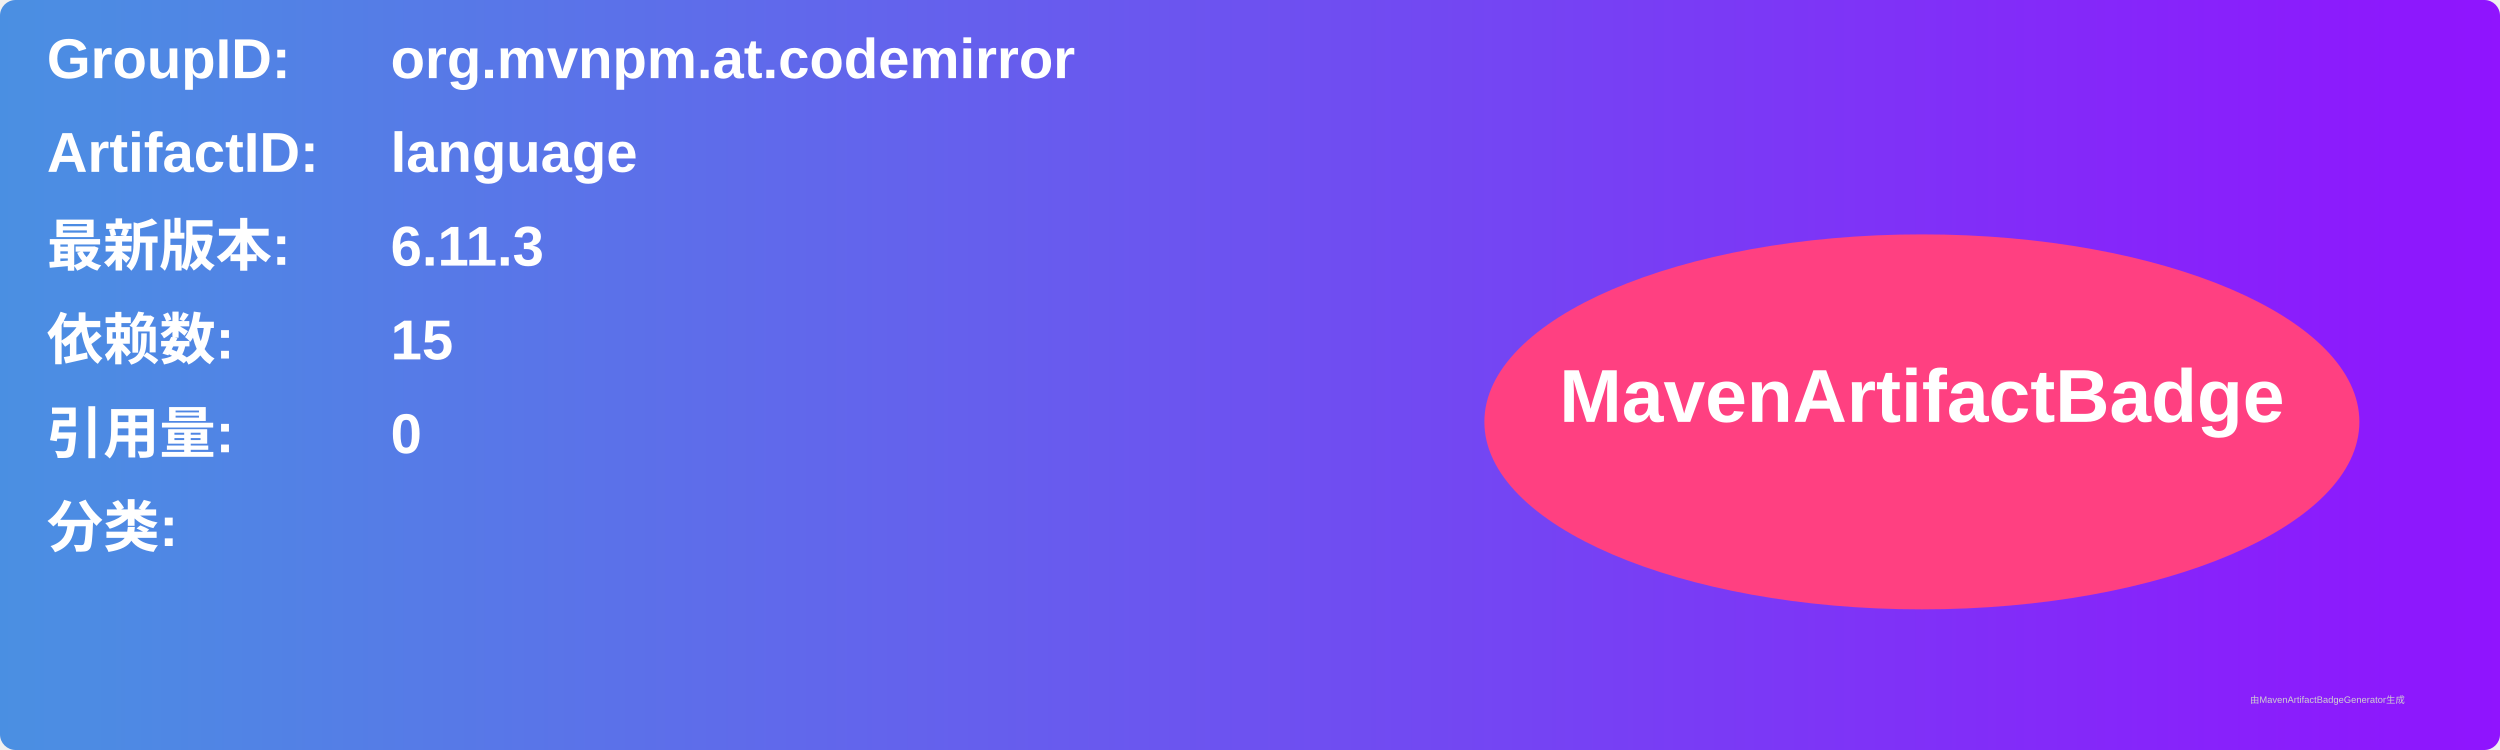
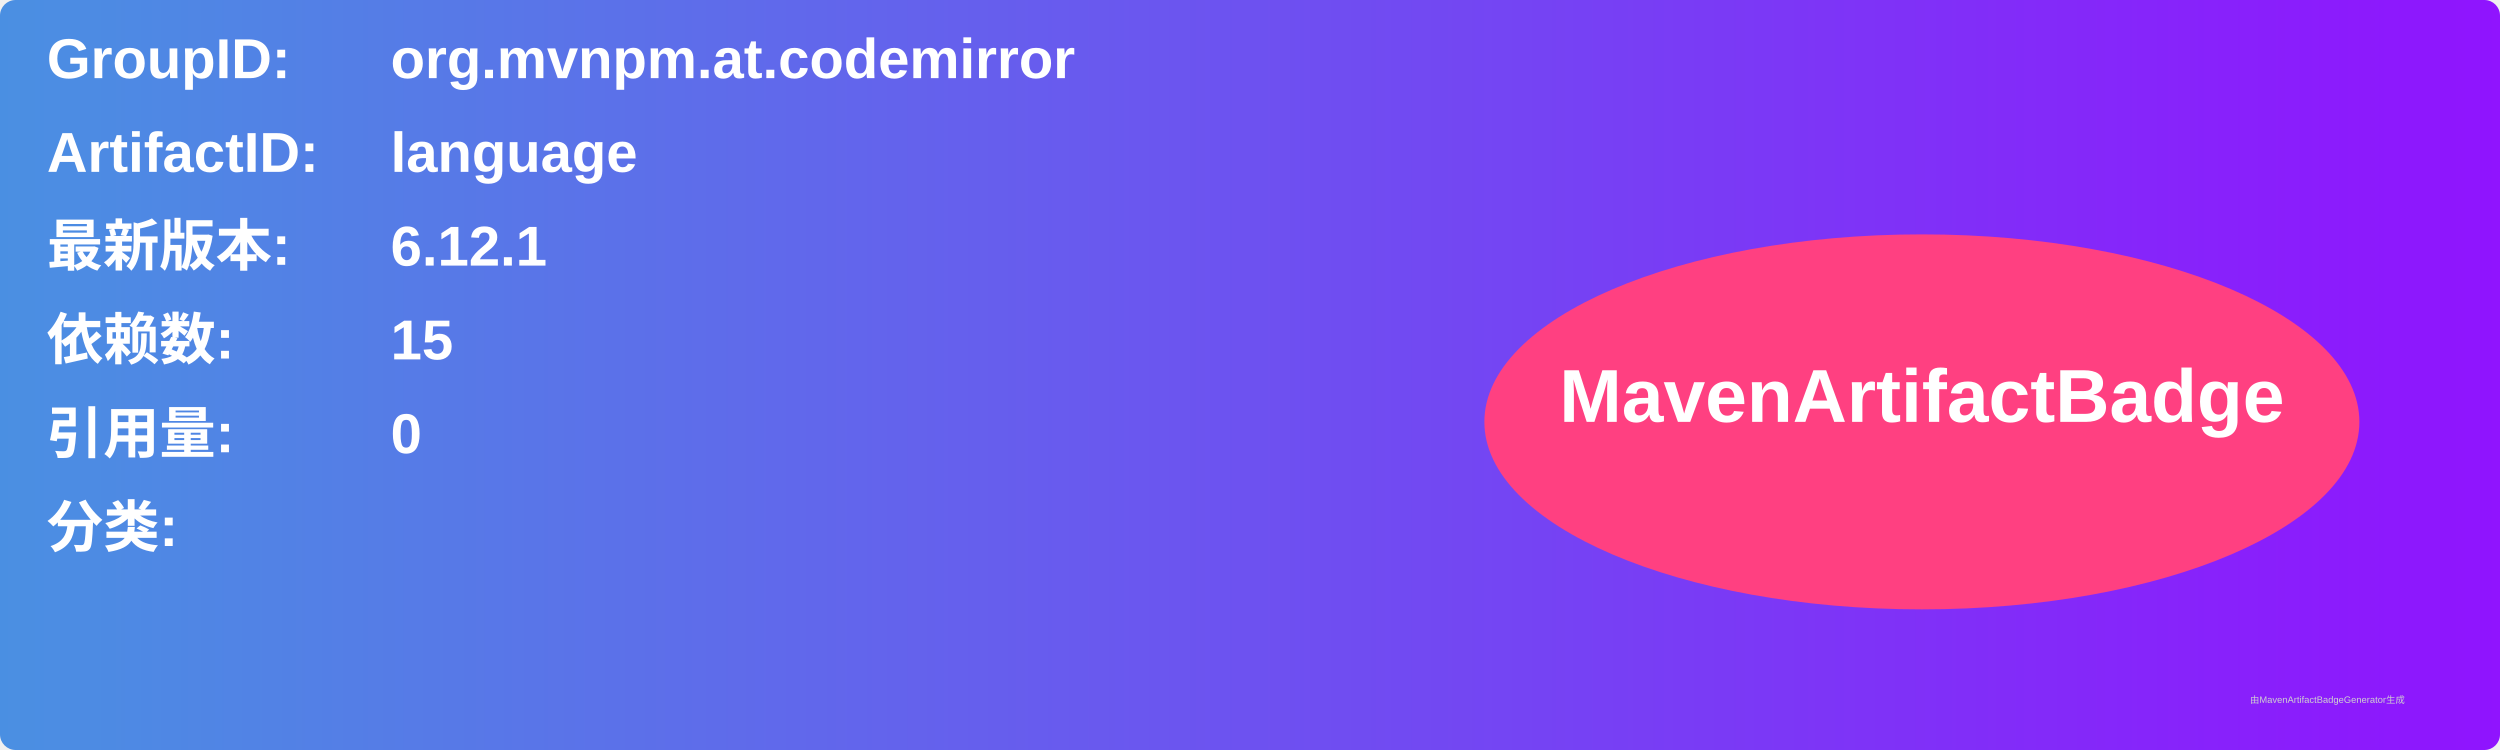
<svg xmlns="http://www.w3.org/2000/svg" width="800" height="240" viewBox="0 0 800 240">
  <linearGradient id="grad" x1="0%" y1="0%" x2="100%" y2="0%">
    <stop offset="0%" stop-color="#4a90e2" />
    <stop offset="100%" stop-color="#9013fe" />
  </linearGradient>
  <rect width="100%" height="100%" rx="5" ry="5" fill="url(#grad)" />
  <g transform="translate(15, 15)">
    <text x="0" y="10" font-family="Arial" font-size="18" fill="white" font-weight="bold" width="260">GroupID:</text>
    <text x="110" y="10" font-family="Arial" font-size="18" fill="white" font-weight="bold" width="460">org.mvnpm.at.codemirror</text>
    <text x="0" y="40" font-family="Arial" font-size="18" fill="white" font-weight="bold" width="260">ArtifactID:</text>
    <text x="110" y="40" font-family="Arial" font-size="18" fill="white" font-weight="bold" width="460">language</text>
    <text x="0" y="70" font-family="Arial" font-size="18" fill="white" font-weight="bold">最新版本:</text>
    <text x="110" y="70" font-family="Arial" font-size="18" fill="white" font-weight="bold">
-       <tspan font-weight="bold">6.11.3</tspan>
+       <tspan font-weight="bold">6.12.1</tspan>
    </text>
    <text x="0" y="100" font-family="Arial" font-size="18" fill="white" font-weight="bold">依赖数: </text>
    <text x="110" y="100" font-family="Arial" font-size="18" fill="white">
      <tspan font-weight="bold">15</tspan>
    </text>
    <text x="0" y="130" font-family="Arial" font-size="18" fill="white" font-weight="bold">引用量: </text>
    <text x="110" y="130" font-family="Arial" font-size="18" fill="white">
      <tspan font-weight="bold">0</tspan>
    </text>
    <text x="0" y="160" font-family="Arial" font-size="18" fill="white" font-weight="bold">分类:</text>
    <text x="10" y="190" font-family="Arial" font-size="10" fill="white">
      <tspan font-weight="bold" />
    </text>
    <ellipse cx="600" cy="120" rx="140" ry="60" fill="#ff4081" />
    <text x="600" y="120" text-anchor="middle" font-family="Arial" font-size="24" fill="white" font-weight="bold">MavenArtifactBadge</text>
  </g>
  <text x="720" y="225" font-family="Arial" font-size="3" fill="#d0d0d0">由MavenArtifactBadgeGenerator生成</text>
</svg>
